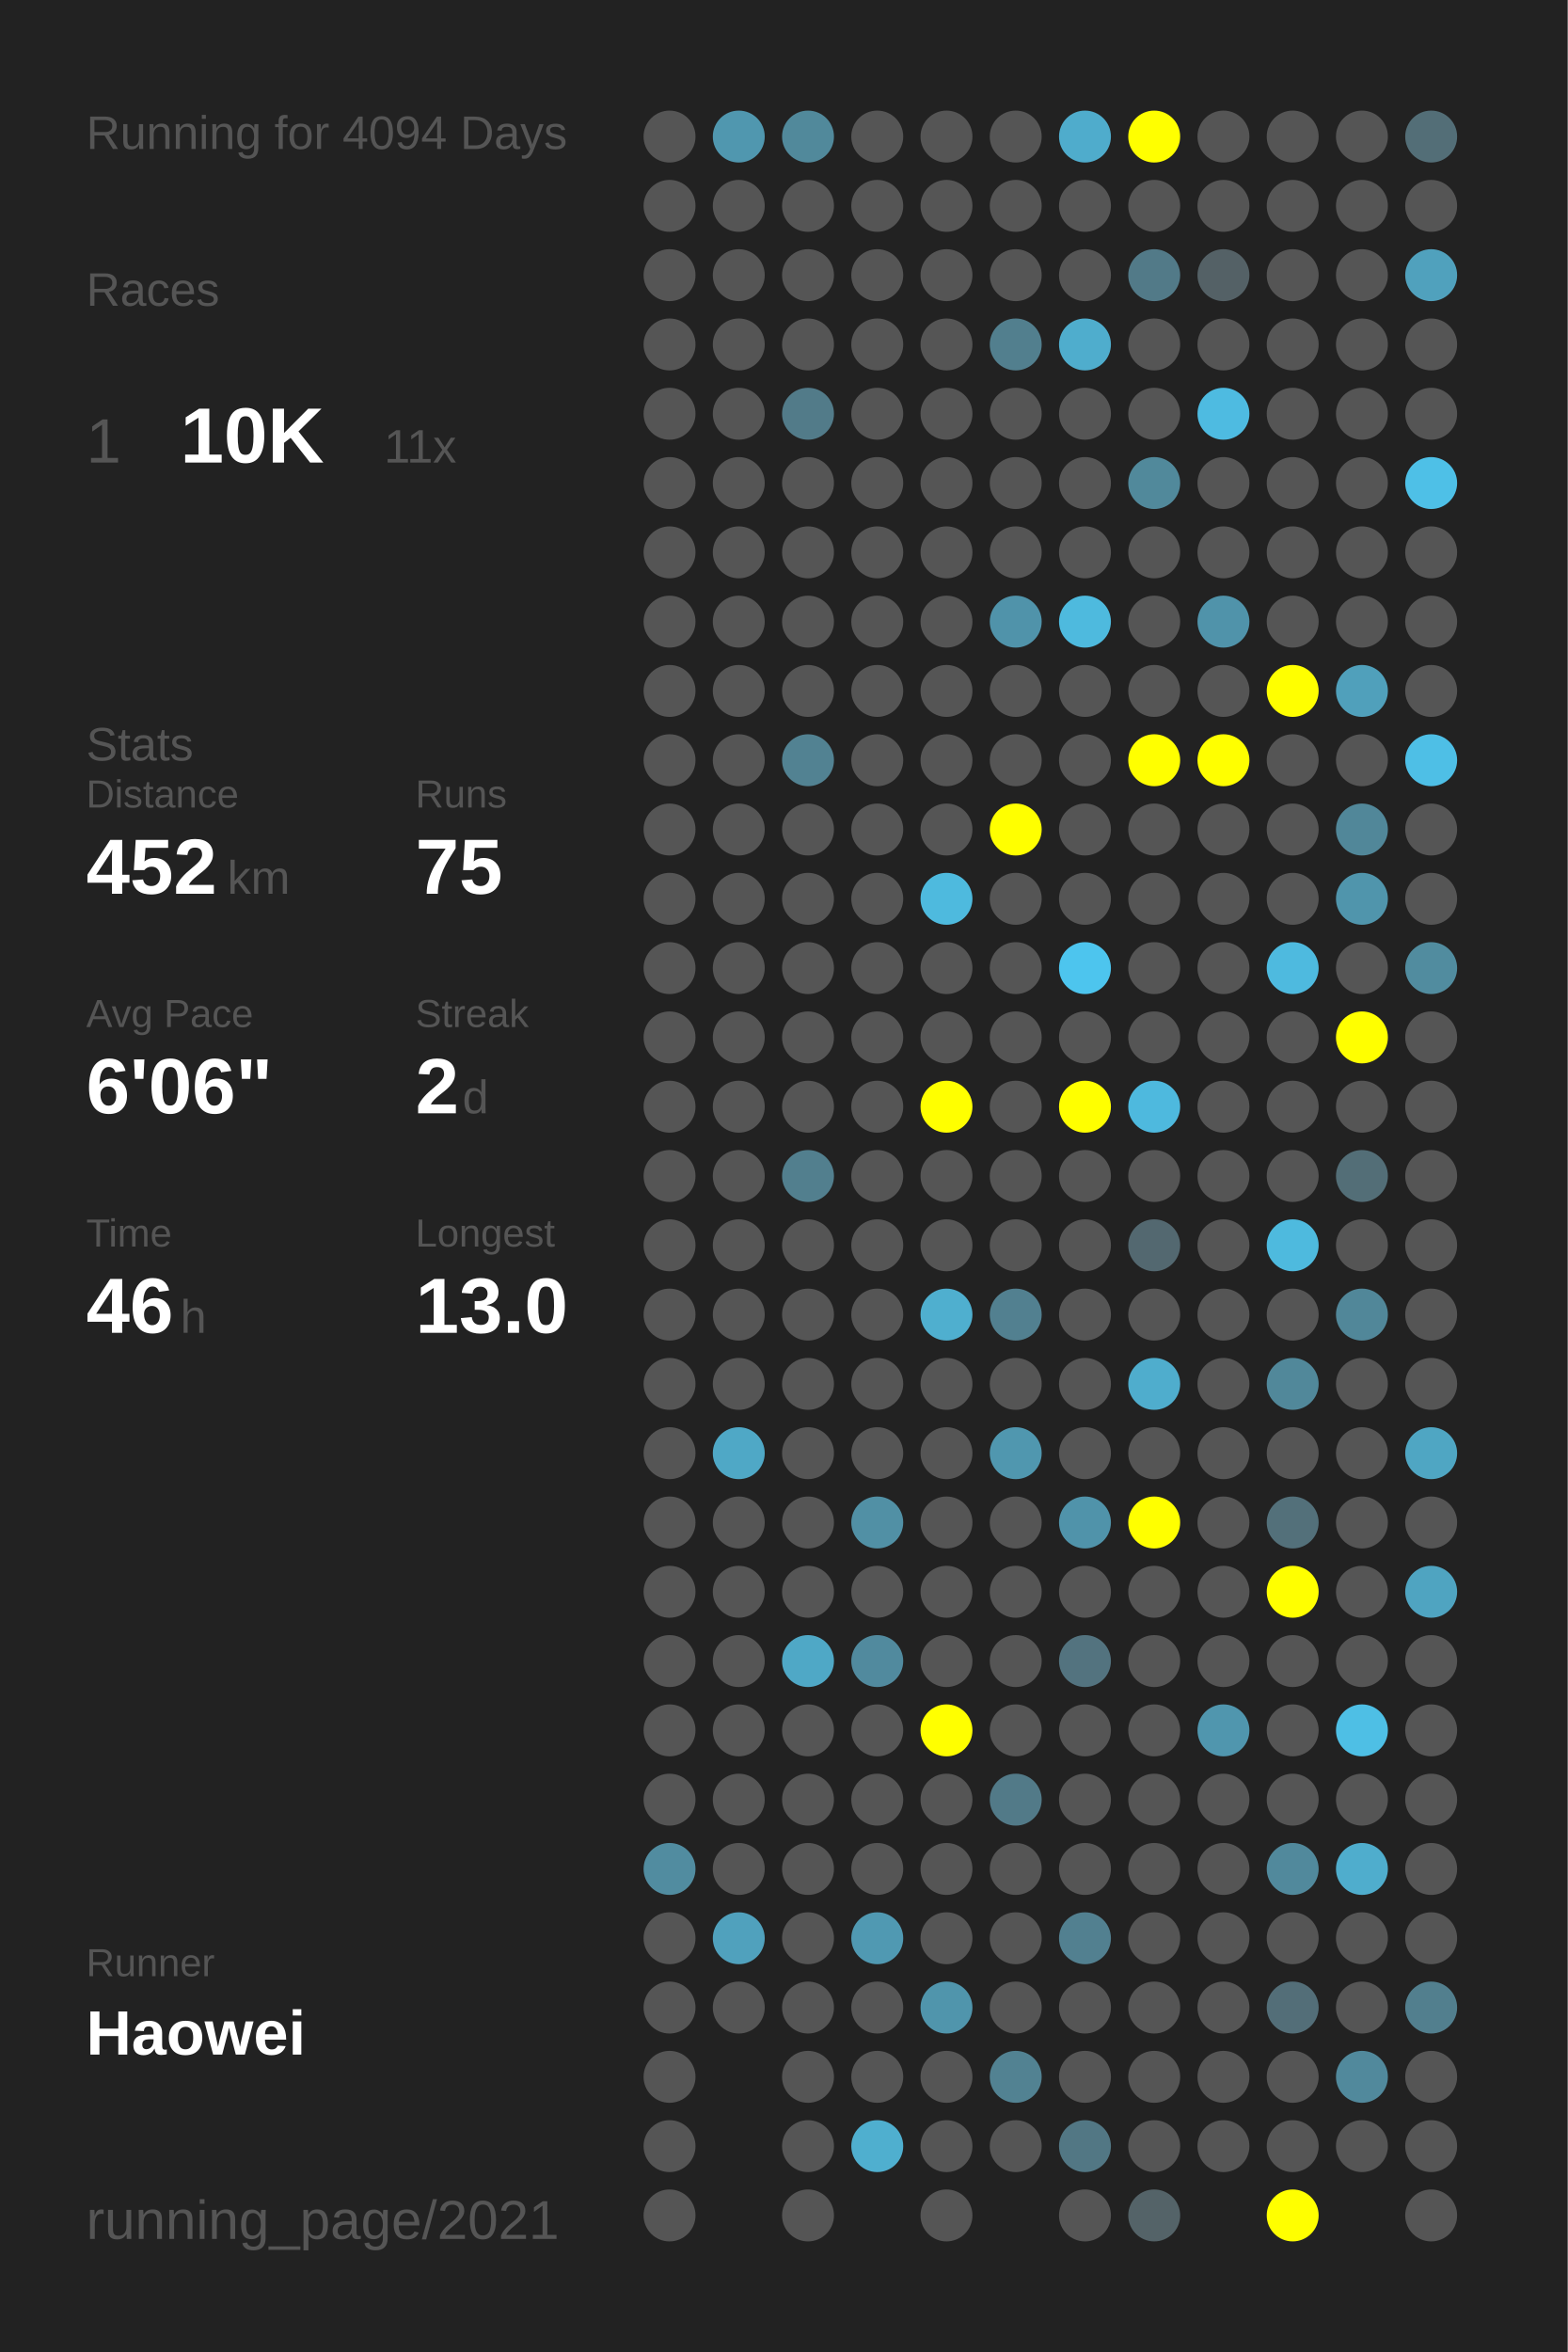
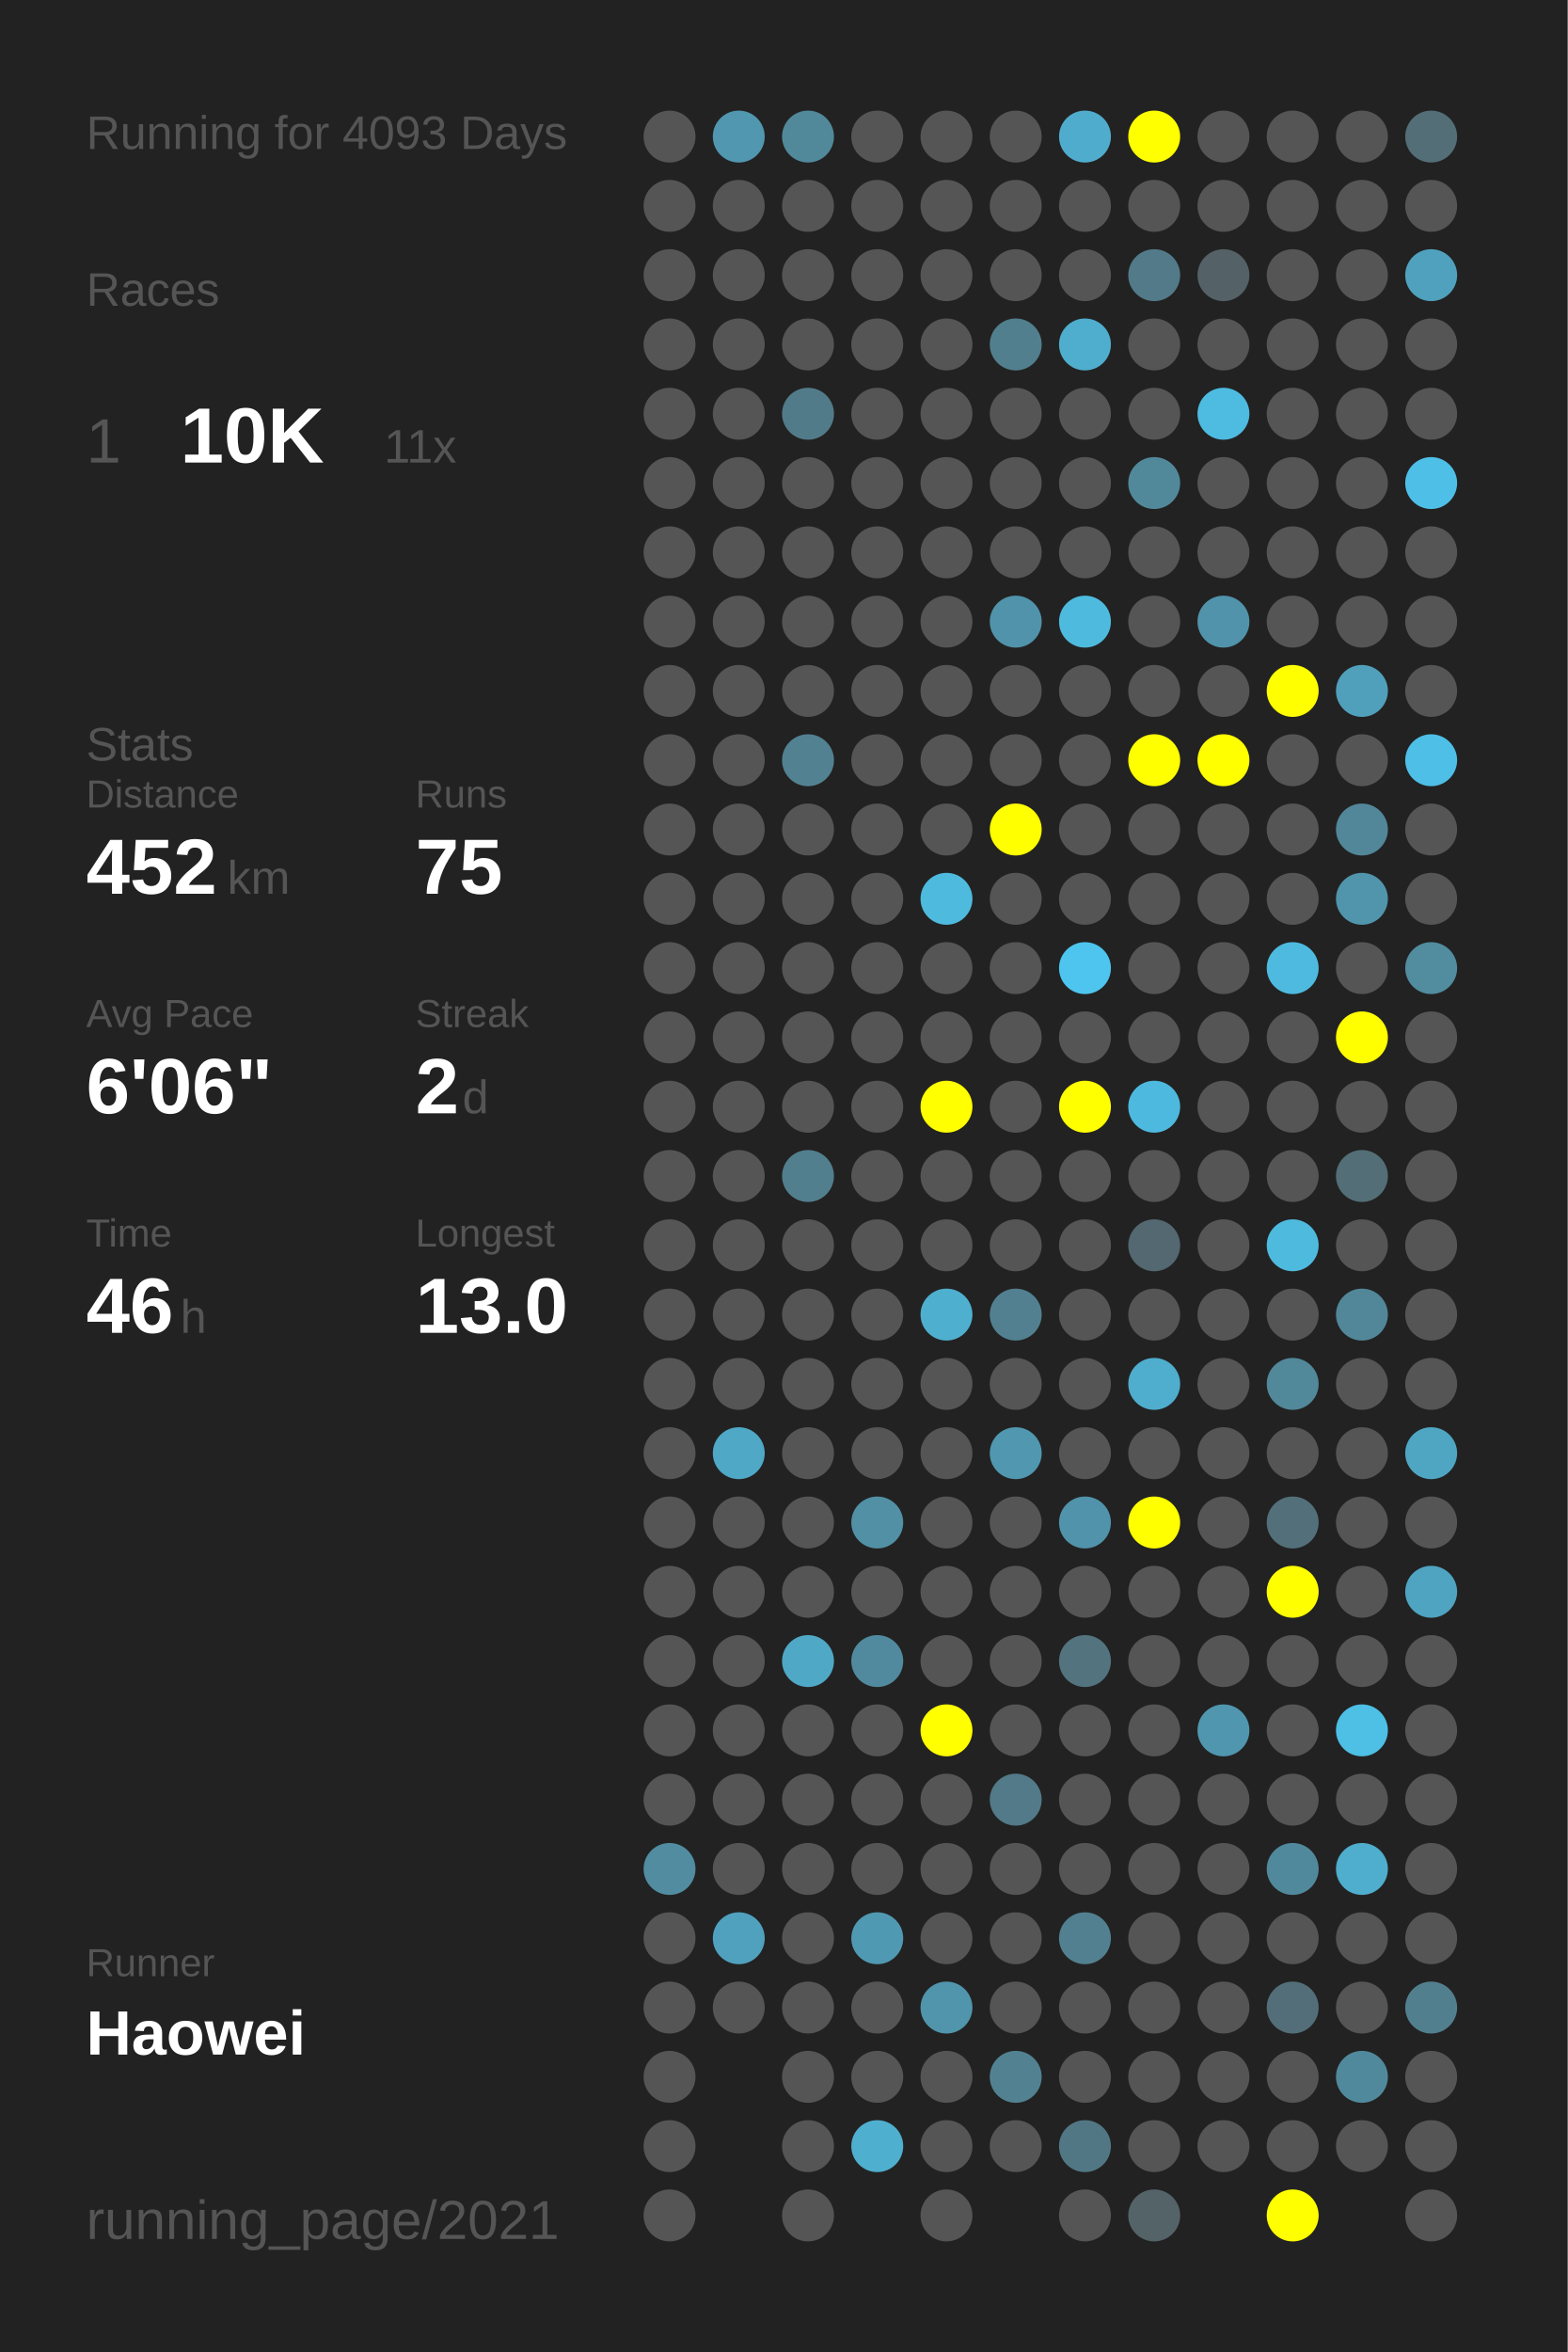
<svg xmlns="http://www.w3.org/2000/svg" baseProfile="full" height="300mm" version="1.1" viewBox="0,0,200,300" width="200mm">
  <defs />
  <rect fill="#222222" height="300" width="200" x="0" y="0" />
-   <text fill="#555555" style="font-size:6px; font-family:Arial;" x="11" y="19">Running for 4094 Days</text>
+   <text fill="#555555" style="font-size:6px; font-family:Arial;" x="11" y="19">Running for 4093 Days</text>
  <text fill="#555555" style="font-size:6px; font-family:Arial;" x="11" y="39">Races</text>
  <text fill="#555555" style="font-size:8px; font-family:Arial;" x="11" y="59">1</text>
  <text fill="#FFFFFF" style="font-size:10px; font-family:Arial; font-weight:bold;" x="23" y="59">10K</text>
  <text fill="#555555" style="font-size:6px; font-family:Arial;" x="49" y="59">11x</text>
  <text fill="#555555" style="font-size:6px; font-family:Arial;" x="11" y="97">Stats</text>
  <text fill="#555555" style="font-size:5px; font-family:Arial;" x="11" y="103">Distance</text>
  <text fill="#FFFFFF" style="font-size:10px; font-family:Arial; font-weight:bold;" x="11" y="114">452</text>
  <text fill="#555555" style="font-size:6px; font-family:Arial;" x="29" y="114">km</text>
  <text fill="#555555" style="font-size:5px; font-family:Arial;" x="53" y="103">Runs</text>
  <text fill="#FFFFFF" style="font-size:10px; font-family:Arial; font-weight:bold;" x="53" y="114">75</text>
  <text fill="#555555" style="font-size:5px; font-family:Arial;" x="11" y="131">Avg Pace</text>
  <text fill="#FFFFFF" style="font-size:10px; font-family:Arial; font-weight:bold;" x="11" y="142">6'06"</text>
  <text fill="#555555" style="font-size:5px; font-family:Arial;" x="53" y="131">Streak</text>
  <text fill="#FFFFFF" style="font-size:10px; font-family:Arial; font-weight:bold;" x="53" y="142">2</text>
  <text fill="#555555" style="font-size:6px; font-family:Arial;" x="59" y="142">d</text>
  <text fill="#555555" style="font-size:5px; font-family:Arial;" x="11" y="159">Time</text>
  <text fill="#FFFFFF" style="font-size:10px; font-family:Arial; font-weight:bold;" x="11" y="170">46</text>
  <text fill="#555555" style="font-size:6px; font-family:Arial;" x="23" y="170">h</text>
  <text fill="#555555" style="font-size:5px; font-family:Arial;" x="53" y="159">Longest</text>
  <text fill="#FFFFFF" style="font-size:10px; font-family:Arial; font-weight:bold;" x="53" y="170">13.0</text>
  <text fill="#555555" style="font-size:5px; font-family:Arial;" x="11" y="252.065">Runner</text>
  <text fill="#FFFFFF" style="font-size:8px; font-family:Arial; font-weight:bold;" x="11" y="262.065">Haowei</text>
  <text fill="#555555" style="font-size:7px; font-family:Arial;" x="11" y="285.581">running_page/2021</text>
  <circle cx="85.417" cy="17.419" fill="#555555" r="3.312" />
  <circle cx="85.417" cy="26.258" fill="#555555" r="3.312" />
  <circle cx="85.417" cy="35.097" fill="#555555" r="3.312" />
  <circle cx="85.417" cy="43.935" fill="#555555" r="3.312" />
  <circle cx="85.417" cy="52.774" fill="#555555" r="3.312" />
  <circle cx="85.417" cy="61.613" fill="#555555" r="3.312" />
  <circle cx="85.417" cy="70.452" fill="#555555" r="3.312" />
  <circle cx="85.417" cy="79.29" fill="#555555" r="3.312" />
  <circle cx="85.417" cy="88.129" fill="#555555" r="3.312" />
  <circle cx="85.417" cy="96.968" fill="#555555" r="3.312" />
  <circle cx="85.417" cy="105.806" fill="#555555" r="3.312" />
  <circle cx="85.417" cy="114.645" fill="#555555" r="3.312" />
  <circle cx="85.417" cy="123.484" fill="#555555" r="3.312" />
  <circle cx="85.417" cy="132.323" fill="#555555" r="3.312" />
  <circle cx="85.417" cy="141.161" fill="#555555" r="3.312" />
  <circle cx="85.417" cy="150" fill="#555555" r="3.312" />
  <circle cx="85.417" cy="158.839" fill="#555555" r="3.312" />
  <circle cx="85.417" cy="167.677" fill="#555555" r="3.312" />
  <circle cx="85.417" cy="176.516" fill="#555555" r="3.312" />
  <circle cx="85.417" cy="185.355" fill="#555555" r="3.312" />
  <circle cx="85.417" cy="194.194" fill="#555555" r="3.312" />
  <circle cx="85.417" cy="203.032" fill="#555555" r="3.312" />
  <circle cx="85.417" cy="211.871" fill="#555555" r="3.312" />
  <circle cx="85.417" cy="220.71" fill="#555555" r="3.312" />
  <circle cx="85.417" cy="229.548" fill="#555555" r="3.312" />
  <circle cx="85.417" cy="238.387" fill="#518ca0" r="3.312" />
  <circle cx="85.417" cy="247.226" fill="#555555" r="3.312" />
  <circle cx="85.417" cy="256.065" fill="#555555" r="3.312" />
  <circle cx="85.417" cy="264.903" fill="#555555" r="3.312" />
  <circle cx="85.417" cy="273.742" fill="#555555" r="3.312" />
  <circle cx="85.417" cy="282.581" fill="#555555" r="3.312" />
  <circle cx="94.25" cy="17.419" fill="#5097af" r="3.312" />
  <circle cx="94.25" cy="26.258" fill="#555555" r="3.312" />
  <circle cx="94.25" cy="35.097" fill="#555555" r="3.312" />
  <circle cx="94.25" cy="43.935" fill="#555555" r="3.312" />
  <circle cx="94.25" cy="52.774" fill="#555555" r="3.312" />
  <circle cx="94.25" cy="61.613" fill="#555555" r="3.312" />
  <circle cx="94.25" cy="70.452" fill="#555555" r="3.312" />
  <circle cx="94.25" cy="79.29" fill="#555555" r="3.312" />
  <circle cx="94.25" cy="88.129" fill="#555555" r="3.312" />
  <circle cx="94.25" cy="96.968" fill="#555555" r="3.312" />
  <circle cx="94.25" cy="105.806" fill="#555555" r="3.312" />
  <circle cx="94.25" cy="114.645" fill="#555555" r="3.312" />
  <circle cx="94.25" cy="123.484" fill="#555555" r="3.312" />
  <circle cx="94.25" cy="132.323" fill="#555555" r="3.312" />
  <circle cx="94.25" cy="141.161" fill="#555555" r="3.312" />
  <circle cx="94.25" cy="150" fill="#555555" r="3.312" />
  <circle cx="94.25" cy="158.839" fill="#555555" r="3.312" />
  <circle cx="94.25" cy="167.677" fill="#555555" r="3.312" />
  <circle cx="94.25" cy="176.516" fill="#555555" r="3.312" />
  <circle cx="94.25" cy="185.355" fill="#4fa8c6" r="3.312" />
  <circle cx="94.25" cy="194.194" fill="#555555" r="3.312" />
  <circle cx="94.25" cy="203.032" fill="#555555" r="3.312" />
  <circle cx="94.25" cy="211.871" fill="#555555" r="3.312" />
  <circle cx="94.25" cy="220.71" fill="#555555" r="3.312" />
  <circle cx="94.25" cy="229.548" fill="#555555" r="3.312" />
  <circle cx="94.25" cy="238.387" fill="#555555" r="3.312" />
  <circle cx="94.25" cy="247.226" fill="#50a1bd" r="3.312" />
  <circle cx="94.25" cy="256.065" fill="#555555" r="3.312" />
  <circle cx="103.083" cy="17.419" fill="#51899b" r="3.312" />
  <circle cx="103.083" cy="26.258" fill="#555555" r="3.312" />
  <circle cx="103.083" cy="35.097" fill="#555555" r="3.312" />
  <circle cx="103.083" cy="43.935" fill="#555555" r="3.312" />
  <circle cx="103.083" cy="52.774" fill="#527b89" r="3.312" />
  <circle cx="103.083" cy="61.613" fill="#555555" r="3.312" />
  <circle cx="103.083" cy="70.452" fill="#555555" r="3.312" />
  <circle cx="103.083" cy="79.29" fill="#555555" r="3.312" />
  <circle cx="103.083" cy="88.129" fill="#555555" r="3.312" />
  <circle cx="103.083" cy="96.968" fill="#528292" r="3.312" />
  <circle cx="103.083" cy="105.806" fill="#555555" r="3.312" />
  <circle cx="103.083" cy="114.645" fill="#555555" r="3.312" />
  <circle cx="103.083" cy="123.484" fill="#555555" r="3.312" />
  <circle cx="103.083" cy="132.323" fill="#555555" r="3.312" />
  <circle cx="103.083" cy="141.161" fill="#555555" r="3.312" />
  <circle cx="103.083" cy="150" fill="#527f8e" r="3.312" />
  <circle cx="103.083" cy="158.839" fill="#555555" r="3.312" />
  <circle cx="103.083" cy="167.677" fill="#555555" r="3.312" />
  <circle cx="103.083" cy="176.516" fill="#555555" r="3.312" />
  <circle cx="103.083" cy="185.355" fill="#555555" r="3.312" />
  <circle cx="103.083" cy="194.194" fill="#555555" r="3.312" />
  <circle cx="103.083" cy="203.032" fill="#555555" r="3.312" />
  <circle cx="103.083" cy="211.871" fill="#4fa8c6" r="3.312" />
  <circle cx="103.083" cy="220.71" fill="#555555" r="3.312" />
  <circle cx="103.083" cy="229.548" fill="#555555" r="3.312" />
  <circle cx="103.083" cy="238.387" fill="#555555" r="3.312" />
  <circle cx="103.083" cy="247.226" fill="#555555" r="3.312" />
  <circle cx="103.083" cy="256.065" fill="#555555" r="3.312" />
  <circle cx="103.083" cy="264.903" fill="#555555" r="3.312" />
  <circle cx="103.083" cy="273.742" fill="#555555" r="3.312" />
  <circle cx="103.083" cy="282.581" fill="#555555" r="3.312" />
  <circle cx="111.917" cy="17.419" fill="#555555" r="3.312" />
  <circle cx="111.917" cy="26.258" fill="#555555" r="3.312" />
  <circle cx="111.917" cy="35.097" fill="#555555" r="3.312" />
  <circle cx="111.917" cy="43.935" fill="#555555" r="3.312" />
  <circle cx="111.917" cy="52.774" fill="#555555" r="3.312" />
  <circle cx="111.917" cy="61.613" fill="#555555" r="3.312" />
  <circle cx="111.917" cy="70.452" fill="#555555" r="3.312" />
  <circle cx="111.917" cy="79.29" fill="#555555" r="3.312" />
  <circle cx="111.917" cy="88.129" fill="#555555" r="3.312" />
  <circle cx="111.917" cy="96.968" fill="#555555" r="3.312" />
  <circle cx="111.917" cy="105.806" fill="#555555" r="3.312" />
  <circle cx="111.917" cy="114.645" fill="#555555" r="3.312" />
  <circle cx="111.917" cy="123.484" fill="#555555" r="3.312" />
  <circle cx="111.917" cy="132.323" fill="#555555" r="3.312" />
  <circle cx="111.917" cy="141.161" fill="#555555" r="3.312" />
  <circle cx="111.917" cy="150" fill="#555555" r="3.312" />
  <circle cx="111.917" cy="158.839" fill="#555555" r="3.312" />
  <circle cx="111.917" cy="167.677" fill="#555555" r="3.312" />
  <circle cx="111.917" cy="176.516" fill="#555555" r="3.312" />
  <circle cx="111.917" cy="185.355" fill="#555555" r="3.312" />
  <circle cx="111.917" cy="194.194" fill="#5190a5" r="3.312" />
  <circle cx="111.917" cy="203.032" fill="#555555" r="3.312" />
  <circle cx="111.917" cy="211.871" fill="#518a9e" r="3.312" />
  <circle cx="111.917" cy="220.71" fill="#555555" r="3.312" />
  <circle cx="111.917" cy="229.548" fill="#555555" r="3.312" />
  <circle cx="111.917" cy="238.387" fill="#555555" r="3.312" />
  <circle cx="111.917" cy="247.226" fill="#5099b2" r="3.312" />
  <circle cx="111.917" cy="256.065" fill="#555555" r="3.312" />
  <circle cx="111.917" cy="264.903" fill="#555555" r="3.312" />
  <circle cx="111.917" cy="273.742" fill="#4fafcf" r="3.312" />
  <circle cx="120.75" cy="17.419" fill="#555555" r="3.312" />
  <circle cx="120.75" cy="26.258" fill="#555555" r="3.312" />
  <circle cx="120.75" cy="35.097" fill="#555555" r="3.312" />
  <circle cx="120.75" cy="43.935" fill="#555555" r="3.312" />
  <circle cx="120.75" cy="52.774" fill="#555555" r="3.312" />
  <circle cx="120.75" cy="61.613" fill="#555555" r="3.312" />
  <circle cx="120.75" cy="70.452" fill="#555555" r="3.312" />
  <circle cx="120.75" cy="79.29" fill="#555555" r="3.312" />
  <circle cx="120.75" cy="88.129" fill="#555555" r="3.312" />
  <circle cx="120.75" cy="96.968" fill="#555555" r="3.312" />
  <circle cx="120.75" cy="105.806" fill="#555555" r="3.312" />
  <circle cx="120.75" cy="114.645" fill="#4ebade" r="3.312" />
  <circle cx="120.75" cy="123.484" fill="#555555" r="3.312" />
  <circle cx="120.75" cy="132.323" fill="#555555" r="3.312" />
  <circle cx="120.75" cy="141.161" fill="#FFFF00" r="3.312" />
  <circle cx="120.75" cy="150" fill="#555555" r="3.312" />
  <circle cx="120.75" cy="158.839" fill="#555555" r="3.312" />
  <circle cx="120.75" cy="167.677" fill="#4fafcf" r="3.312" />
  <circle cx="120.75" cy="176.516" fill="#555555" r="3.312" />
  <circle cx="120.75" cy="185.355" fill="#555555" r="3.312" />
  <circle cx="120.75" cy="194.194" fill="#555555" r="3.312" />
  <circle cx="120.75" cy="203.032" fill="#555555" r="3.312" />
  <circle cx="120.75" cy="211.871" fill="#555555" r="3.312" />
  <circle cx="120.75" cy="220.71" fill="#FFFF00" r="3.312" />
  <circle cx="120.75" cy="229.548" fill="#555555" r="3.312" />
  <circle cx="120.75" cy="238.387" fill="#555555" r="3.312" />
  <circle cx="120.75" cy="247.226" fill="#555555" r="3.312" />
  <circle cx="120.75" cy="256.065" fill="#5095ac" r="3.312" />
  <circle cx="120.75" cy="264.903" fill="#555555" r="3.312" />
  <circle cx="120.75" cy="273.742" fill="#555555" r="3.312" />
  <circle cx="120.75" cy="282.581" fill="#555555" r="3.312" />
  <circle cx="129.583" cy="17.419" fill="#555555" r="3.312" />
  <circle cx="129.583" cy="26.258" fill="#555555" r="3.312" />
  <circle cx="129.583" cy="35.097" fill="#555555" r="3.312" />
  <circle cx="129.583" cy="43.935" fill="#527f8e" r="3.312" />
  <circle cx="129.583" cy="52.774" fill="#555555" r="3.312" />
  <circle cx="129.583" cy="61.613" fill="#555555" r="3.312" />
  <circle cx="129.583" cy="70.452" fill="#555555" r="3.312" />
  <circle cx="129.583" cy="79.29" fill="#5093aa" r="3.312" />
  <circle cx="129.583" cy="88.129" fill="#555555" r="3.312" />
  <circle cx="129.583" cy="96.968" fill="#555555" r="3.312" />
  <circle cx="129.583" cy="105.806" fill="#FFFF00" r="3.312" />
  <circle cx="129.583" cy="114.645" fill="#555555" r="3.312" />
  <circle cx="129.583" cy="123.484" fill="#555555" r="3.312" />
  <circle cx="129.583" cy="132.323" fill="#555555" r="3.312" />
  <circle cx="129.583" cy="141.161" fill="#555555" r="3.312" />
  <circle cx="129.583" cy="150" fill="#555555" r="3.312" />
  <circle cx="129.583" cy="158.839" fill="#555555" r="3.312" />
  <circle cx="129.583" cy="167.677" fill="#528090" r="3.312" />
  <circle cx="129.583" cy="176.516" fill="#555555" r="3.312" />
  <circle cx="129.583" cy="185.355" fill="#5097af" r="3.312" />
  <circle cx="129.583" cy="194.194" fill="#555555" r="3.312" />
  <circle cx="129.583" cy="203.032" fill="#555555" r="3.312" />
  <circle cx="129.583" cy="211.871" fill="#555555" r="3.312" />
  <circle cx="129.583" cy="220.71" fill="#555555" r="3.312" />
  <circle cx="129.583" cy="229.548" fill="#527a88" r="3.312" />
  <circle cx="129.583" cy="238.387" fill="#555555" r="3.312" />
  <circle cx="129.583" cy="247.226" fill="#555555" r="3.312" />
  <circle cx="129.583" cy="256.065" fill="#555555" r="3.312" />
  <circle cx="129.583" cy="264.903" fill="#528292" r="3.312" />
  <circle cx="129.583" cy="273.742" fill="#555555" r="3.312" />
  <circle cx="138.417" cy="17.419" fill="#4faccc" r="3.312" />
  <circle cx="138.417" cy="26.258" fill="#555555" r="3.312" />
  <circle cx="138.417" cy="35.097" fill="#555555" r="3.312" />
  <circle cx="138.417" cy="43.935" fill="#4fadcd" r="3.312" />
  <circle cx="138.417" cy="52.774" fill="#555555" r="3.312" />
  <circle cx="138.417" cy="61.613" fill="#555555" r="3.312" />
  <circle cx="138.417" cy="70.452" fill="#555555" r="3.312" />
  <circle cx="138.417" cy="79.29" fill="#4ebade" r="3.312" />
  <circle cx="138.417" cy="88.129" fill="#555555" r="3.312" />
  <circle cx="138.417" cy="96.968" fill="#555555" r="3.312" />
  <circle cx="138.417" cy="105.806" fill="#555555" r="3.312" />
  <circle cx="138.417" cy="114.645" fill="#555555" r="3.312" />
  <circle cx="138.417" cy="123.484" fill="#4dc5ee" r="3.312" />
  <circle cx="138.417" cy="132.323" fill="#555555" r="3.312" />
  <circle cx="138.417" cy="141.161" fill="#FFFF00" r="3.312" />
  <circle cx="138.417" cy="150" fill="#555555" r="3.312" />
  <circle cx="138.417" cy="158.839" fill="#555555" r="3.312" />
  <circle cx="138.417" cy="167.677" fill="#555555" r="3.312" />
  <circle cx="138.417" cy="176.516" fill="#555555" r="3.312" />
  <circle cx="138.417" cy="185.355" fill="#555555" r="3.312" />
  <circle cx="138.417" cy="194.194" fill="#5093aa" r="3.312" />
  <circle cx="138.417" cy="203.032" fill="#555555" r="3.312" />
  <circle cx="138.417" cy="211.871" fill="#53737f" r="3.312" />
  <circle cx="138.417" cy="220.71" fill="#555555" r="3.312" />
  <circle cx="138.417" cy="229.548" fill="#555555" r="3.312" />
  <circle cx="138.417" cy="238.387" fill="#555555" r="3.312" />
  <circle cx="138.417" cy="247.226" fill="#528090" r="3.312" />
  <circle cx="138.417" cy="256.065" fill="#555555" r="3.312" />
  <circle cx="138.417" cy="264.903" fill="#555555" r="3.312" />
  <circle cx="138.417" cy="273.742" fill="#527784" r="3.312" />
  <circle cx="138.417" cy="282.581" fill="#555555" r="3.312" />
  <circle cx="147.25" cy="17.419" fill="#FFFF00" r="3.312" />
  <circle cx="147.25" cy="26.258" fill="#555555" r="3.312" />
  <circle cx="147.25" cy="35.097" fill="#527a88" r="3.312" />
  <circle cx="147.25" cy="43.935" fill="#555555" r="3.312" />
  <circle cx="147.25" cy="52.774" fill="#555555" r="3.312" />
  <circle cx="147.25" cy="61.613" fill="#51899b" r="3.312" />
  <circle cx="147.25" cy="70.452" fill="#555555" r="3.312" />
  <circle cx="147.25" cy="79.29" fill="#555555" r="3.312" />
  <circle cx="147.25" cy="88.129" fill="#555555" r="3.312" />
  <circle cx="147.25" cy="96.968" fill="#FFFF00" r="3.312" />
  <circle cx="147.25" cy="105.806" fill="#555555" r="3.312" />
  <circle cx="147.25" cy="114.645" fill="#555555" r="3.312" />
  <circle cx="147.25" cy="123.484" fill="#555555" r="3.312" />
  <circle cx="147.25" cy="132.323" fill="#555555" r="3.312" />
  <circle cx="147.25" cy="141.161" fill="#4eb9de" r="3.312" />
  <circle cx="147.25" cy="150" fill="#555555" r="3.312" />
  <circle cx="147.25" cy="158.839" fill="#536870" r="3.312" />
  <circle cx="147.25" cy="167.677" fill="#555555" r="3.312" />
  <circle cx="147.25" cy="176.516" fill="#4fadcd" r="3.312" />
  <circle cx="147.25" cy="185.355" fill="#555555" r="3.312" />
  <circle cx="147.25" cy="194.194" fill="#FFFF00" r="3.312" />
  <circle cx="147.25" cy="203.032" fill="#555555" r="3.312" />
  <circle cx="147.25" cy="211.871" fill="#555555" r="3.312" />
  <circle cx="147.25" cy="220.71" fill="#555555" r="3.312" />
  <circle cx="147.25" cy="229.548" fill="#555555" r="3.312" />
  <circle cx="147.25" cy="238.387" fill="#555555" r="3.312" />
  <circle cx="147.25" cy="247.226" fill="#555555" r="3.312" />
  <circle cx="147.25" cy="256.065" fill="#555555" r="3.312" />
  <circle cx="147.25" cy="264.903" fill="#555555" r="3.312" />
  <circle cx="147.25" cy="273.742" fill="#555555" r="3.312" />
  <circle cx="147.25" cy="282.581" fill="#546368" r="3.312" />
  <circle cx="156.083" cy="17.419" fill="#555555" r="3.312" />
  <circle cx="156.083" cy="26.258" fill="#555555" r="3.312" />
  <circle cx="156.083" cy="35.097" fill="#546166" r="3.312" />
  <circle cx="156.083" cy="43.935" fill="#555555" r="3.312" />
  <circle cx="156.083" cy="52.774" fill="#4ebbe1" r="3.312" />
  <circle cx="156.083" cy="61.613" fill="#555555" r="3.312" />
  <circle cx="156.083" cy="70.452" fill="#555555" r="3.312" />
  <circle cx="156.083" cy="79.29" fill="#5093aa" r="3.312" />
  <circle cx="156.083" cy="88.129" fill="#555555" r="3.312" />
  <circle cx="156.083" cy="96.968" fill="#FFFF00" r="3.312" />
  <circle cx="156.083" cy="105.806" fill="#555555" r="3.312" />
  <circle cx="156.083" cy="114.645" fill="#555555" r="3.312" />
  <circle cx="156.083" cy="123.484" fill="#555555" r="3.312" />
  <circle cx="156.083" cy="132.323" fill="#555555" r="3.312" />
  <circle cx="156.083" cy="141.161" fill="#555555" r="3.312" />
  <circle cx="156.083" cy="150" fill="#555555" r="3.312" />
  <circle cx="156.083" cy="158.839" fill="#555555" r="3.312" />
  <circle cx="156.083" cy="167.677" fill="#555555" r="3.312" />
  <circle cx="156.083" cy="176.516" fill="#555555" r="3.312" />
  <circle cx="156.083" cy="185.355" fill="#555555" r="3.312" />
  <circle cx="156.083" cy="194.194" fill="#555555" r="3.312" />
  <circle cx="156.083" cy="203.032" fill="#555555" r="3.312" />
  <circle cx="156.083" cy="211.871" fill="#555555" r="3.312" />
  <circle cx="156.083" cy="220.71" fill="#5096ae" r="3.312" />
  <circle cx="156.083" cy="229.548" fill="#555555" r="3.312" />
  <circle cx="156.083" cy="238.387" fill="#555555" r="3.312" />
  <circle cx="156.083" cy="247.226" fill="#555555" r="3.312" />
  <circle cx="156.083" cy="256.065" fill="#555555" r="3.312" />
  <circle cx="156.083" cy="264.903" fill="#555555" r="3.312" />
  <circle cx="156.083" cy="273.742" fill="#555555" r="3.312" />
  <circle cx="164.917" cy="17.419" fill="#555555" r="3.312" />
  <circle cx="164.917" cy="26.258" fill="#555555" r="3.312" />
  <circle cx="164.917" cy="35.097" fill="#555555" r="3.312" />
  <circle cx="164.917" cy="43.935" fill="#555555" r="3.312" />
  <circle cx="164.917" cy="52.774" fill="#555555" r="3.312" />
  <circle cx="164.917" cy="61.613" fill="#555555" r="3.312" />
  <circle cx="164.917" cy="70.452" fill="#555555" r="3.312" />
  <circle cx="164.917" cy="79.29" fill="#555555" r="3.312" />
  <circle cx="164.917" cy="88.129" fill="#FFFF00" r="3.312" />
  <circle cx="164.917" cy="96.968" fill="#555555" r="3.312" />
  <circle cx="164.917" cy="105.806" fill="#555555" r="3.312" />
  <circle cx="164.917" cy="114.645" fill="#555555" r="3.312" />
  <circle cx="164.917" cy="123.484" fill="#4ebadf" r="3.312" />
  <circle cx="164.917" cy="132.323" fill="#555555" r="3.312" />
  <circle cx="164.917" cy="141.161" fill="#555555" r="3.312" />
  <circle cx="164.917" cy="150" fill="#555555" r="3.312" />
  <circle cx="164.917" cy="158.839" fill="#4ebade" r="3.312" />
  <circle cx="164.917" cy="167.677" fill="#555555" r="3.312" />
  <circle cx="164.917" cy="176.516" fill="#51889a" r="3.312" />
  <circle cx="164.917" cy="185.355" fill="#555555" r="3.312" />
  <circle cx="164.917" cy="194.194" fill="#53707a" r="3.312" />
  <circle cx="164.917" cy="203.032" fill="#FFFF00" r="3.312" />
  <circle cx="164.917" cy="211.871" fill="#555555" r="3.312" />
  <circle cx="164.917" cy="220.71" fill="#555555" r="3.312" />
  <circle cx="164.917" cy="229.548" fill="#555555" r="3.312" />
  <circle cx="164.917" cy="238.387" fill="#51899c" r="3.312" />
  <circle cx="164.917" cy="247.226" fill="#555555" r="3.312" />
  <circle cx="164.917" cy="256.065" fill="#536e78" r="3.312" />
  <circle cx="164.917" cy="264.903" fill="#555555" r="3.312" />
  <circle cx="164.917" cy="273.742" fill="#555555" r="3.312" />
  <circle cx="164.917" cy="282.581" fill="#FFFF00" r="3.312" />
  <circle cx="173.75" cy="17.419" fill="#555555" r="3.312" />
  <circle cx="173.75" cy="26.258" fill="#555555" r="3.312" />
  <circle cx="173.75" cy="35.097" fill="#555555" r="3.312" />
  <circle cx="173.75" cy="43.935" fill="#555555" r="3.312" />
  <circle cx="173.75" cy="52.774" fill="#555555" r="3.312" />
  <circle cx="173.75" cy="61.613" fill="#555555" r="3.312" />
  <circle cx="173.75" cy="70.452" fill="#555555" r="3.312" />
  <circle cx="173.75" cy="79.29" fill="#555555" r="3.312" />
  <circle cx="173.75" cy="88.129" fill="#50a0bb" r="3.312" />
  <circle cx="173.75" cy="96.968" fill="#555555" r="3.312" />
  <circle cx="173.75" cy="105.806" fill="#518799" r="3.312" />
  <circle cx="173.75" cy="114.645" fill="#5095ac" r="3.312" />
  <circle cx="173.75" cy="123.484" fill="#555555" r="3.312" />
  <circle cx="173.75" cy="132.323" fill="#FFFF00" r="3.312" />
  <circle cx="173.75" cy="141.161" fill="#555555" r="3.312" />
  <circle cx="173.75" cy="150" fill="#536e77" r="3.312" />
  <circle cx="173.75" cy="158.839" fill="#555555" r="3.312" />
  <circle cx="173.75" cy="167.677" fill="#518799" r="3.312" />
  <circle cx="173.75" cy="176.516" fill="#555555" r="3.312" />
  <circle cx="173.75" cy="185.355" fill="#555555" r="3.312" />
  <circle cx="173.75" cy="194.194" fill="#555555" r="3.312" />
  <circle cx="173.75" cy="203.032" fill="#555555" r="3.312" />
  <circle cx="173.75" cy="211.871" fill="#555555" r="3.312" />
  <circle cx="173.75" cy="220.71" fill="#4ebfe5" r="3.312" />
  <circle cx="173.75" cy="229.548" fill="#555555" r="3.312" />
  <circle cx="173.75" cy="238.387" fill="#4fadcd" r="3.312" />
  <circle cx="173.75" cy="247.226" fill="#555555" r="3.312" />
  <circle cx="173.75" cy="256.065" fill="#555555" r="3.312" />
  <circle cx="173.75" cy="264.903" fill="#51899c" r="3.312" />
  <circle cx="173.75" cy="273.742" fill="#555555" r="3.312" />
  <circle cx="182.583" cy="17.419" fill="#536e77" r="3.312" />
  <circle cx="182.583" cy="26.258" fill="#555555" r="3.312" />
  <circle cx="182.583" cy="35.097" fill="#50a1bd" r="3.312" />
  <circle cx="182.583" cy="43.935" fill="#555555" r="3.312" />
  <circle cx="182.583" cy="52.774" fill="#555555" r="3.312" />
  <circle cx="182.583" cy="61.613" fill="#4ec0e7" r="3.312" />
  <circle cx="182.583" cy="70.452" fill="#555555" r="3.312" />
  <circle cx="182.583" cy="79.29" fill="#555555" r="3.312" />
  <circle cx="182.583" cy="88.129" fill="#555555" r="3.312" />
  <circle cx="182.583" cy="96.968" fill="#4ebfe6" r="3.312" />
  <circle cx="182.583" cy="105.806" fill="#555555" r="3.312" />
  <circle cx="182.583" cy="114.645" fill="#555555" r="3.312" />
  <circle cx="182.583" cy="123.484" fill="#518c9f" r="3.312" />
  <circle cx="182.583" cy="132.323" fill="#555555" r="3.312" />
  <circle cx="182.583" cy="141.161" fill="#555555" r="3.312" />
  <circle cx="182.583" cy="150" fill="#555555" r="3.312" />
  <circle cx="182.583" cy="158.839" fill="#555555" r="3.312" />
  <circle cx="182.583" cy="167.677" fill="#555555" r="3.312" />
  <circle cx="182.583" cy="176.516" fill="#555555" r="3.312" />
  <circle cx="182.583" cy="185.355" fill="#4fa6c3" r="3.312" />
  <circle cx="182.583" cy="194.194" fill="#555555" r="3.312" />
  <circle cx="182.583" cy="203.032" fill="#4fa4c1" r="3.312" />
  <circle cx="182.583" cy="211.871" fill="#555555" r="3.312" />
  <circle cx="182.583" cy="220.71" fill="#555555" r="3.312" />
  <circle cx="182.583" cy="229.548" fill="#555555" r="3.312" />
  <circle cx="182.583" cy="238.387" fill="#555555" r="3.312" />
  <circle cx="182.583" cy="247.226" fill="#555555" r="3.312" />
  <circle cx="182.583" cy="256.065" fill="#527f8e" r="3.312" />
  <circle cx="182.583" cy="264.903" fill="#555555" r="3.312" />
  <circle cx="182.583" cy="273.742" fill="#555555" r="3.312" />
  <circle cx="182.583" cy="282.581" fill="#555555" r="3.312" />
</svg>
